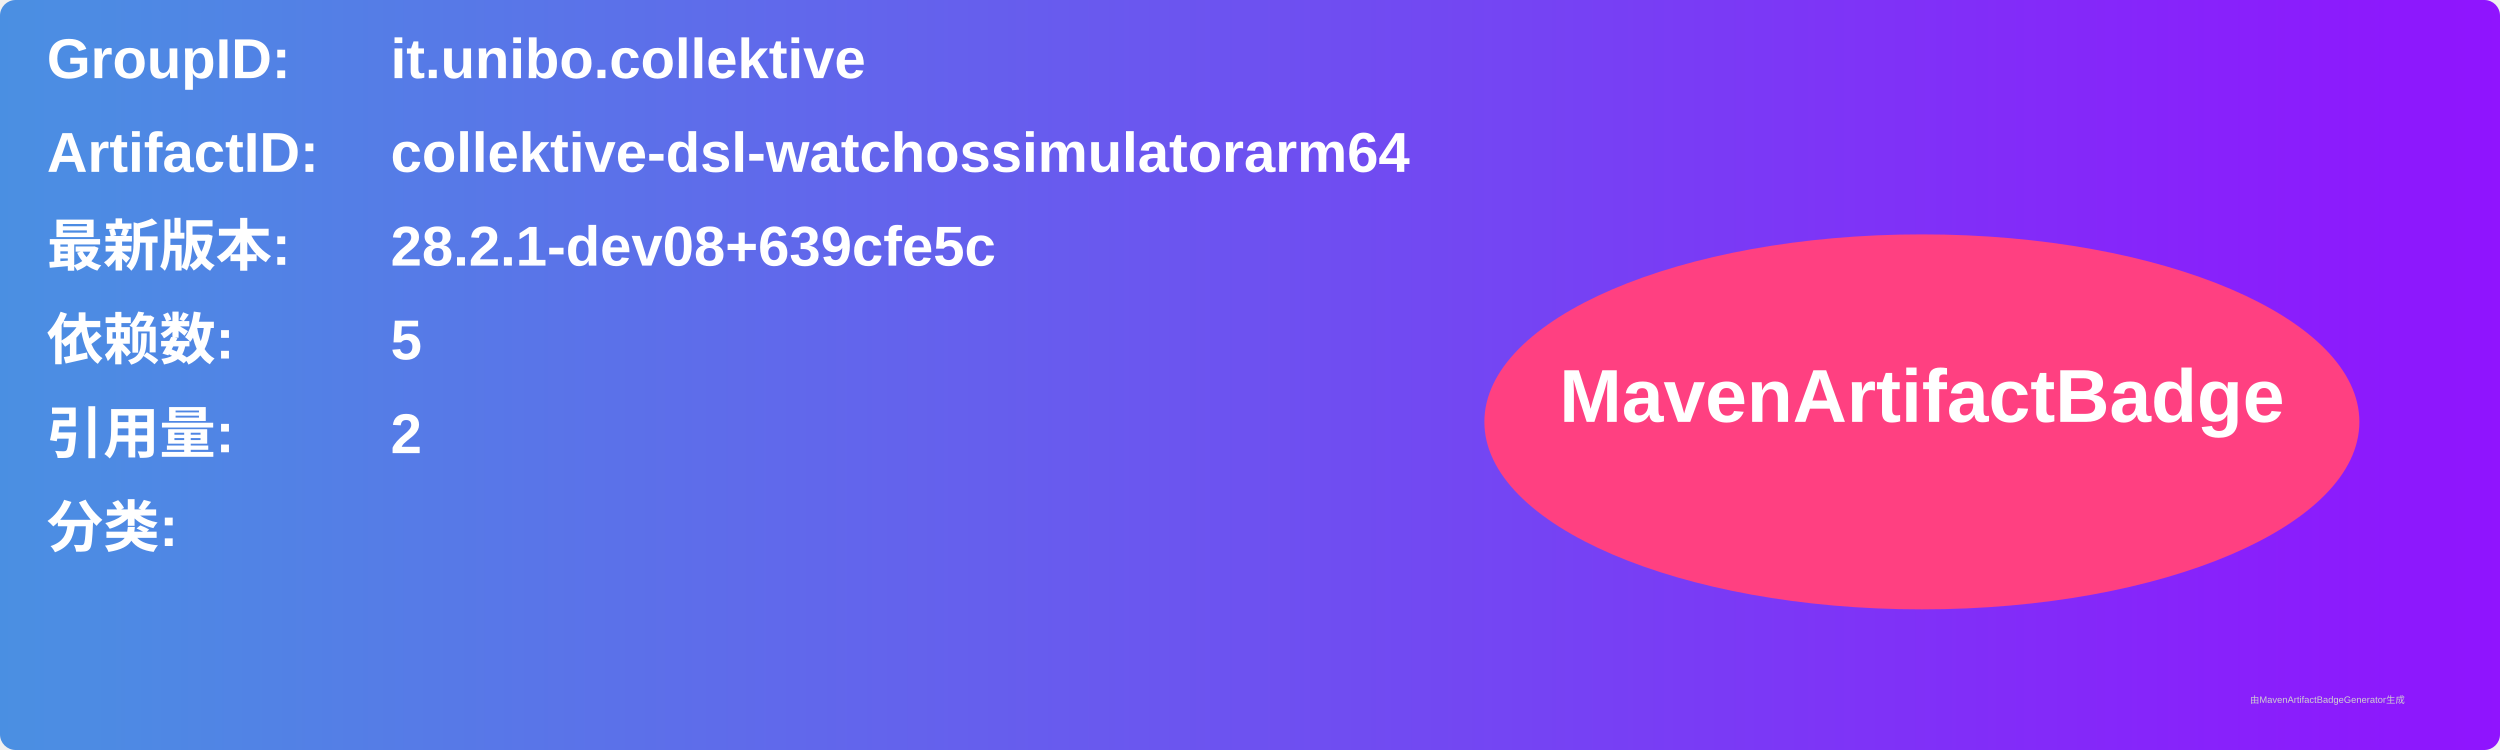
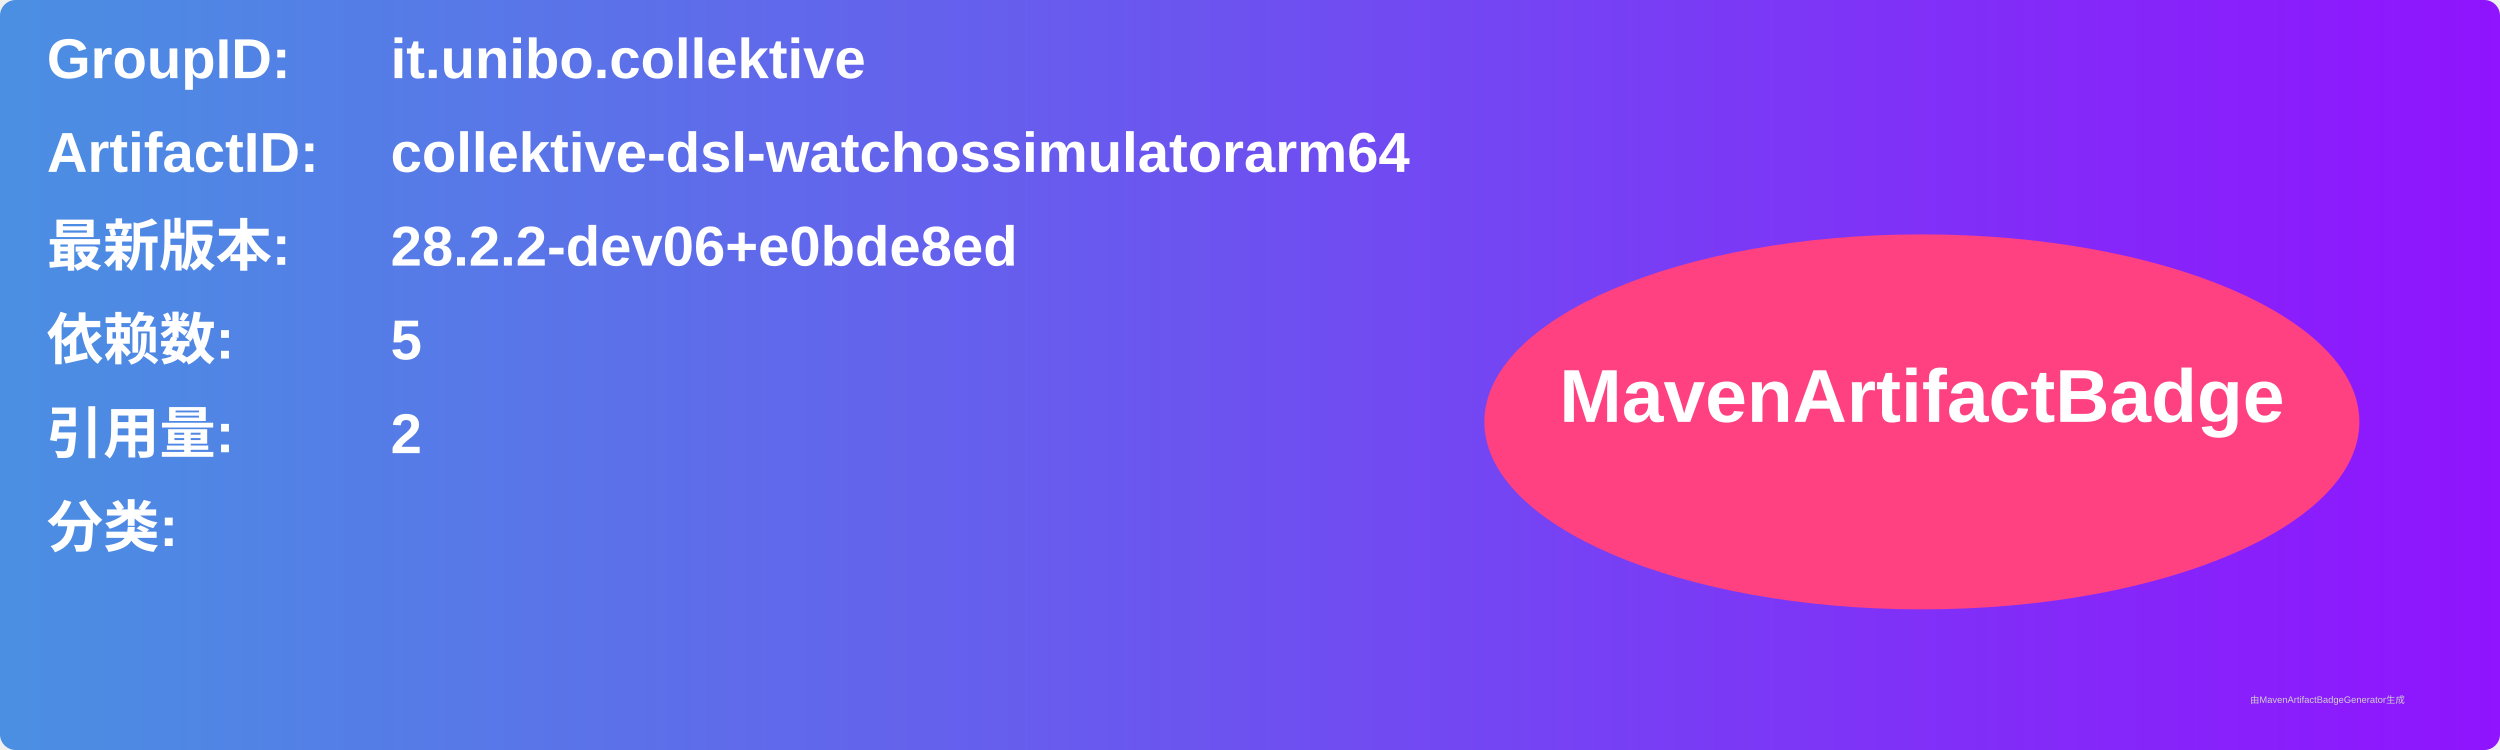
<svg xmlns="http://www.w3.org/2000/svg" width="800" height="240" viewBox="0 0 800 240">
  <linearGradient id="grad" x1="0%" y1="0%" x2="100%" y2="0%">
    <stop offset="0%" stop-color="#4a90e2" />
    <stop offset="100%" stop-color="#9013fe" />
  </linearGradient>
  <rect width="100%" height="100%" rx="5" ry="5" fill="url(#grad)" />
  <g transform="translate(15, 15)">
    <text x="0" y="10" font-family="Arial" font-size="18" fill="white" font-weight="bold" width="260">GroupID:</text>
    <text x="110" y="10" font-family="Arial" font-size="18" fill="white" font-weight="bold" width="460">it.unibo.collektive</text>
    <text x="0" y="40" font-family="Arial" font-size="18" fill="white" font-weight="bold" width="260">ArtifactID:</text>
    <text x="110" y="40" font-family="Arial" font-size="18" fill="white" font-weight="bold" width="460">collektive-dsl-watchossimulatorarm64</text>
    <text x="0" y="70" font-family="Arial" font-size="18" fill="white" font-weight="bold">最新版本:</text>
    <text x="110" y="70" font-family="Arial" font-size="18" fill="white" font-weight="bold">
-       <tspan font-weight="bold">28.2.1-dev08+639cfe5c</tspan>
+       <tspan font-weight="bold">28.2.2-dev06+e0bde8ed</tspan>
    </text>
    <text x="0" y="100" font-family="Arial" font-size="18" fill="white" font-weight="bold">依赖数: </text>
    <text x="110" y="100" font-family="Arial" font-size="18" fill="white">
      <tspan font-weight="bold">5</tspan>
    </text>
    <text x="0" y="130" font-family="Arial" font-size="18" fill="white" font-weight="bold">引用量: </text>
    <text x="110" y="130" font-family="Arial" font-size="18" fill="white">
      <tspan font-weight="bold">2</tspan>
    </text>
    <text x="0" y="160" font-family="Arial" font-size="18" fill="white" font-weight="bold">分类:</text>
    <text x="10" y="190" font-family="Arial" font-size="10" fill="white">
      <tspan font-weight="bold" />
    </text>
    <ellipse cx="600" cy="120" rx="140" ry="60" fill="#ff4081" />
    <text x="600" y="120" text-anchor="middle" font-family="Arial" font-size="24" fill="white" font-weight="bold">MavenArtifactBadge</text>
  </g>
  <text x="720" y="225" font-family="Arial" font-size="3" fill="#d0d0d0">由MavenArtifactBadgeGenerator生成</text>
</svg>
